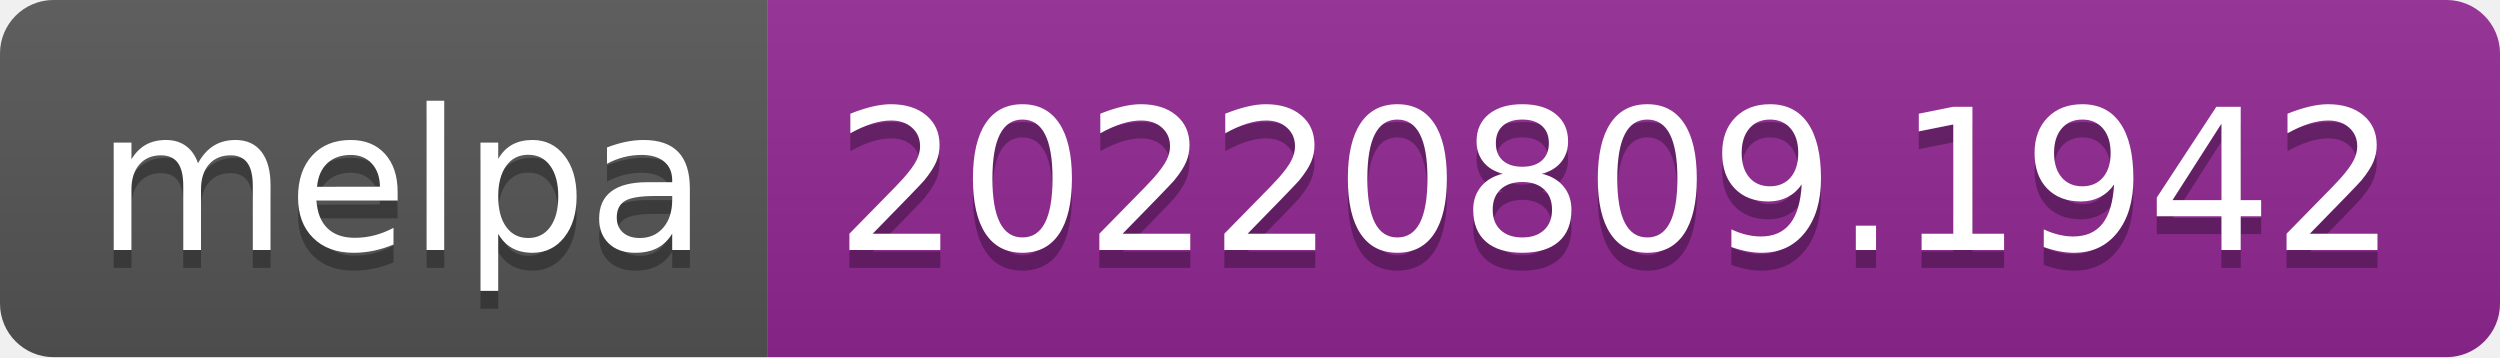
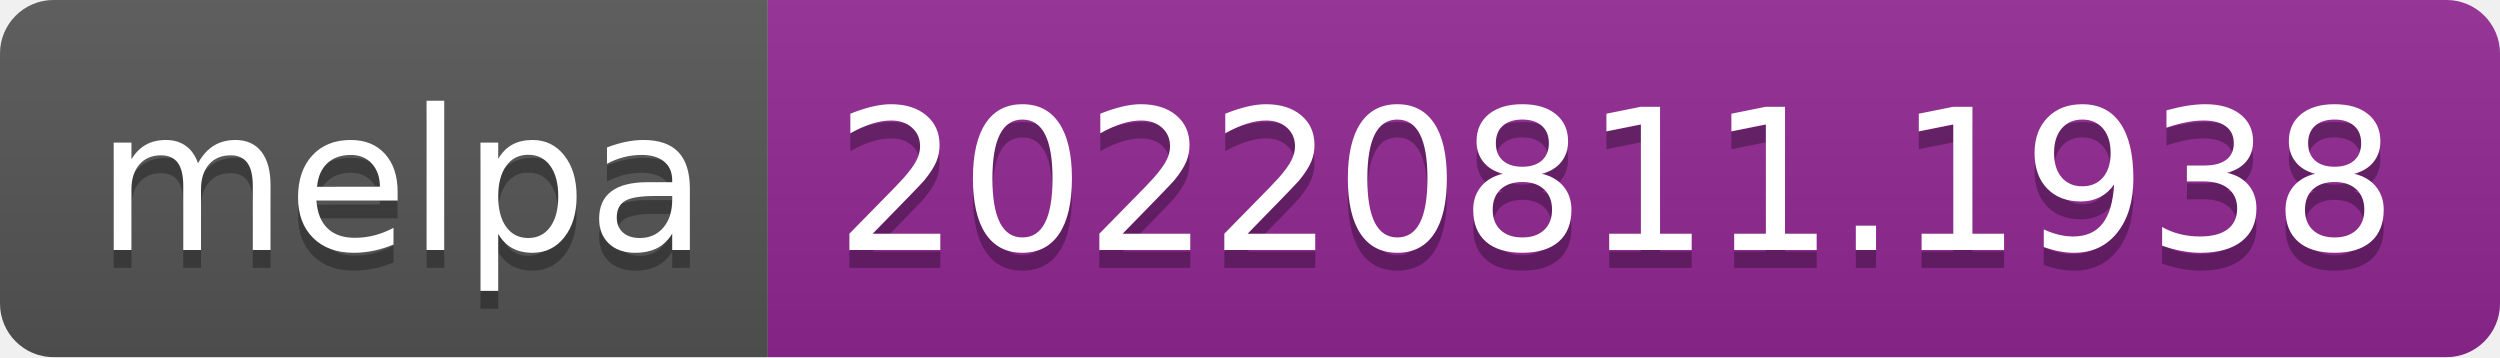
- <svg xmlns="http://www.w3.org/2000/svg" width="140" height="20" role="img" aria-label="melpa: 20220809.1942">
+ <svg xmlns="http://www.w3.org/2000/svg" width="140" height="20" role="img" aria-label="melpa: 20220811.1938">
  <linearGradient id="s" x2="0" y2="100%">
    <stop offset="0" stop-color="#bbb" stop-opacity=".1" />
    <stop offset="1" stop-opacity=".1" />
  </linearGradient>
  <clipPath id="r">
    <rect width="140" height="20" rx="3" fill="#fff" />
  </clipPath>
  <g clip-path="url(#r)">
    <rect width="43" height="20" fill="#555" />
    <rect x="43" width="97" height="20" fill="#922793" />
    <rect width="140" height="20" fill="url(#s)" />
  </g>
  <g fill="#fff" text-anchor="middle" font-family="Verdana,Geneva,DejaVu Sans,sans-serif" text-rendering="geometricPrecision" font-size="110">
    <text aria-hidden="true" x="225" y="150" fill="#010101" fill-opacity=".3" transform="scale(.1)" textLength="330">melpa</text>
    <text x="225" y="140" transform="scale(.1)" fill="#fff" textLength="330">melpa</text>
-     <text aria-hidden="true" x="905" y="150" fill="#010101" fill-opacity=".3" transform="scale(.1)" textLength="870">20220809.1942</text>
-     <text x="905" y="140" transform="scale(.1)" fill="#fff" textLength="870">20220809.1942</text>
+     <text aria-hidden="true" x="905" y="150" fill="#010101" fill-opacity=".3" transform="scale(.1)" textLength="870">20220811.1938</text>
+     <text x="905" y="140" transform="scale(.1)" fill="#fff" textLength="870">20220811.1938</text>
  </g>
</svg>
